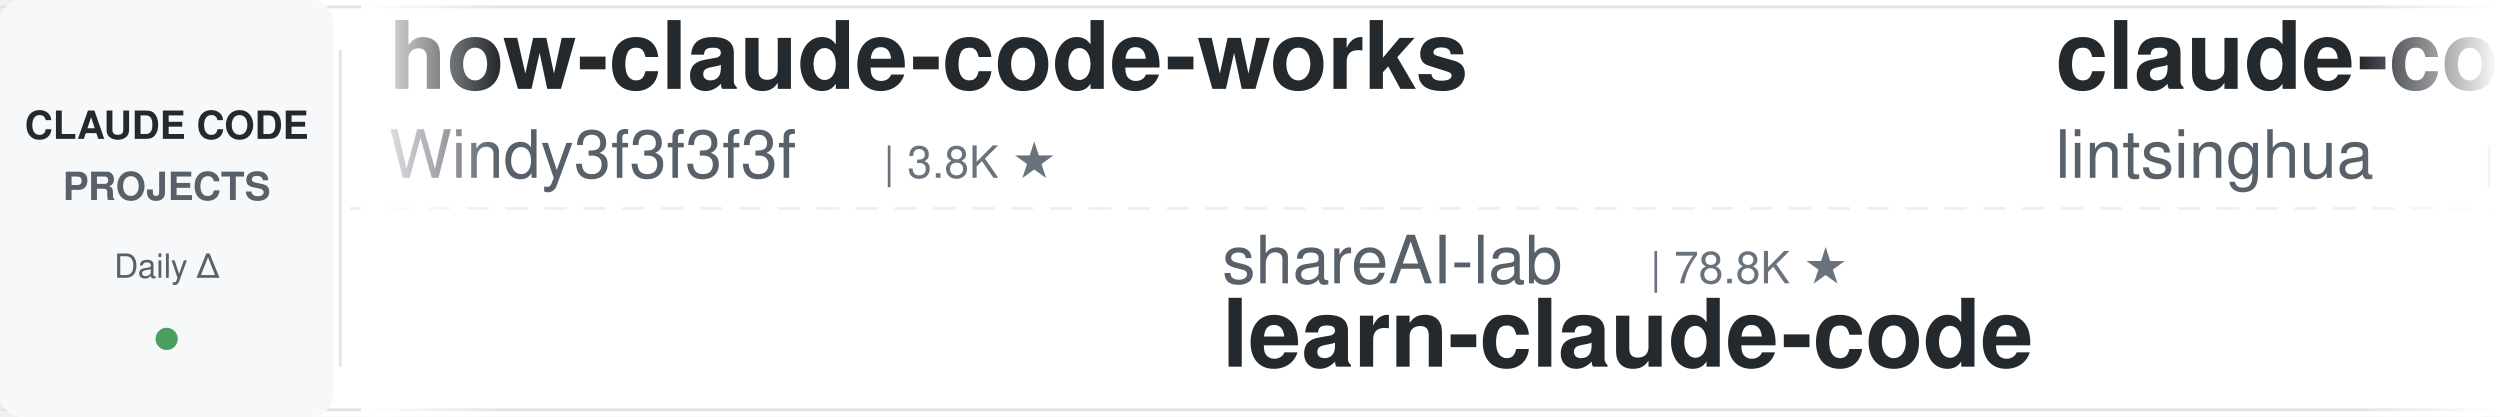
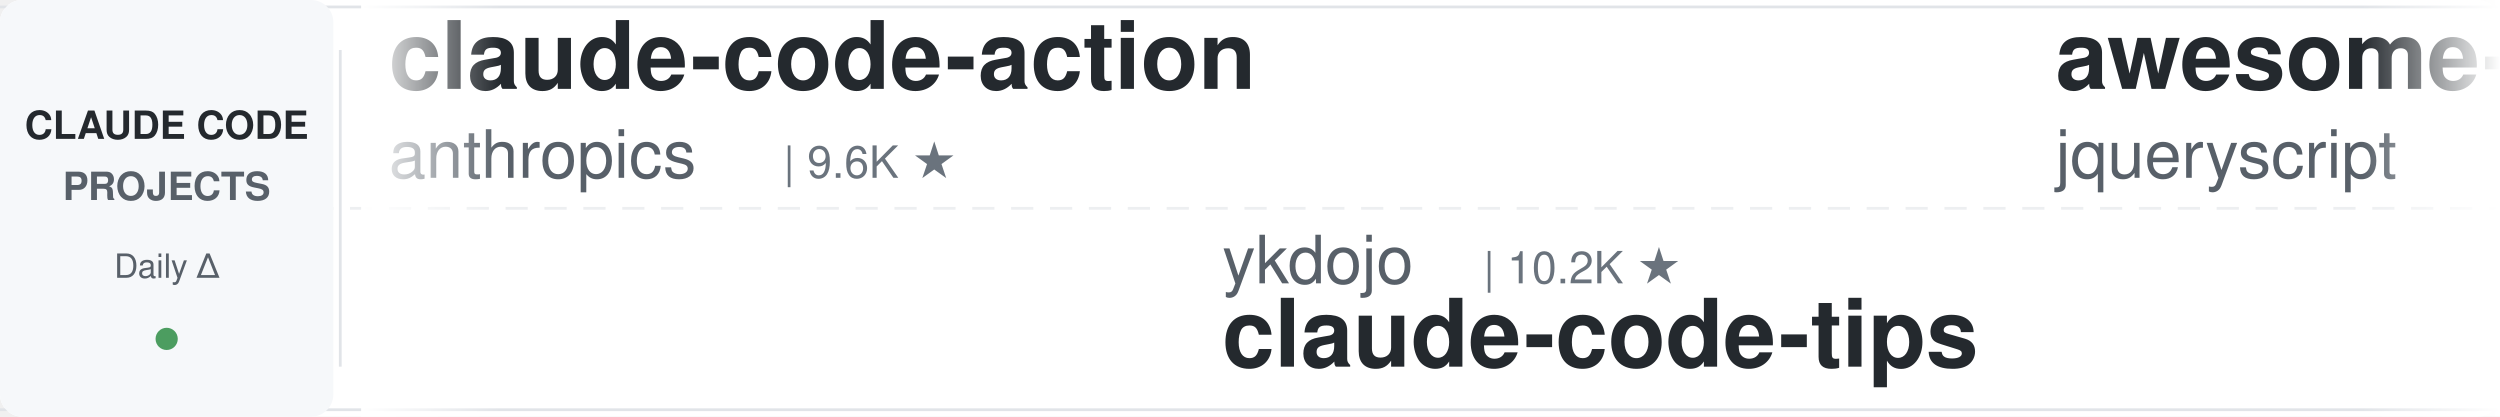
<svg xmlns="http://www.w3.org/2000/svg" width="900" height="150">
  <defs>
    <linearGradient id="leftFade" x1="0%" y1="0%" x2="100%" y2="0%">
      <stop offset="0%" style="stop-color:#ffffff;stop-opacity:1" />
      <stop offset="100%" style="stop-color:#ffffff;stop-opacity:0" />
    </linearGradient>
    <linearGradient id="rightFade" x1="0%" y1="0%" x2="100%" y2="0%">
      <stop offset="0%" style="stop-color:#ffffff;stop-opacity:0" />
      <stop offset="100%" style="stop-color:#ffffff;stop-opacity:1" />
    </linearGradient>
  </defs>
  <rect width="900" height="150" fill="#ffffff" rx="8" />
  <rect x="0" y="2" width="900" height="1" fill="#e1e4e8" />
  <rect x="0" y="147" width="900" height="1" fill="#e1e4e8" />
  <line x1="0" y1="75" x2="900" y2="75" stroke="#e1e4e8" stroke-width="1" stroke-dasharray="8 6" opacity="0.6" />
  <rect x="0" y="0" width="120" height="150" fill="#f6f8fa" rx="8" />
  <text x="60" y="50" font-family="-apple-system, BlinkMacSystemFont, 'Segoe UI', Helvetica, Arial, sans-serif" font-size="14" font-weight="600" fill="#24292e" text-anchor="middle">CLAUDE CODE</text>
  <text x="60" y="72" font-family="-apple-system, BlinkMacSystemFont, 'Segoe UI', Helvetica, Arial, sans-serif" font-size="14" font-weight="600" fill="#586069" text-anchor="middle">PROJECTS</text>
  <text x="60" y="100" font-family="-apple-system, BlinkMacSystemFont, 'Segoe UI', Helvetica, Arial, sans-serif" font-size="12" font-weight="500" fill="#586069" text-anchor="middle">Daily Δ</text>
  <circle cx="60" cy="122" r="4" fill="#22863a" opacity="0.8" />
  <rect x="122" y="18" width="1" height="114" fill="#e1e4e8" />
  <clipPath id="tickerClip">
    <rect x="130" y="0" width="770" height="150" />
  </clipPath>
  <g clip-path="url(#tickerClip)">
    <g id="tickerItems">
      <animateTransform attributeName="transform" attributeType="XML" type="translate" from="0 0" to="-3000 0" dur="54s" repeatCount="indefinite" />
      <g transform="translate(0, 0)">
-         <text x="140" y="32" font-family="-apple-system, BlinkMacSystemFont, 'Segoe UI', Helvetica, Arial, sans-serif" font-size="34" font-weight="600" fill="#24292e">how-claude-code-works</text>
-         <text x="140" y="64" font-family="-apple-system, BlinkMacSystemFont, 'Segoe UI', Helvetica, Arial, sans-serif" font-size="24" font-weight="400" fill="#586069">Windy3f3f3f3f</text>
-         <text x="318" y="64" font-family="-apple-system, BlinkMacSystemFont, 'Segoe UI', Helvetica, Arial, sans-serif" font-size="16" font-weight="500" fill="#6a737d">| 3.8K ★</text>
+         <text x="140" y="32" font-family="-apple-system, BlinkMacSystemFont, 'Segoe UI', Helvetica, Arial, sans-serif" font-size="34" font-weight="600" fill="#24292e">claude-code-action</text>
+         <text x="140" y="64" font-family="-apple-system, BlinkMacSystemFont, 'Segoe UI', Helvetica, Arial, sans-serif" font-size="24" font-weight="400" fill="#586069">anthropics</text>
+         <text x="282" y="64" font-family="-apple-system, BlinkMacSystemFont, 'Segoe UI', Helvetica, Arial, sans-serif" font-size="16" font-weight="500" fill="#6a737d">| 9.6K ★</text>
      </g>
      <g transform="translate(300, 0)">
-         <text x="140" y="102" font-family="-apple-system, BlinkMacSystemFont, 'Segoe UI', Helvetica, Arial, sans-serif" font-size="24" font-weight="400" fill="#586069">shareAI-lab</text>
-         <text x="294" y="102" font-family="-apple-system, BlinkMacSystemFont, 'Segoe UI', Helvetica, Arial, sans-serif" font-size="16" font-weight="500" fill="#6a737d">| 78.8K ★</text>
-         <text x="140" y="132" font-family="-apple-system, BlinkMacSystemFont, 'Segoe UI', Helvetica, Arial, sans-serif" font-size="34" font-weight="600" fill="#24292e">learn-claude-code</text>
+         <text x="140" y="102" font-family="-apple-system, BlinkMacSystemFont, 'Segoe UI', Helvetica, Arial, sans-serif" font-size="24" font-weight="400" fill="#586069">ykdojo</text>
+         <text x="234" y="102" font-family="-apple-system, BlinkMacSystemFont, 'Segoe UI', Helvetica, Arial, sans-serif" font-size="16" font-weight="500" fill="#6a737d">| 10.2K ★</text>
+         <text x="140" y="132" font-family="-apple-system, BlinkMacSystemFont, 'Segoe UI', Helvetica, Arial, sans-serif" font-size="34" font-weight="600" fill="#24292e">claude-code-tips</text>
      </g>
      <g transform="translate(600, 0)">
-         <text x="140" y="32" font-family="-apple-system, BlinkMacSystemFont, 'Segoe UI', Helvetica, Arial, sans-serif" font-size="34" font-weight="600" fill="#24292e">claude-code-book</text>
-         <text x="140" y="64" font-family="-apple-system, BlinkMacSystemFont, 'Segoe UI', Helvetica, Arial, sans-serif" font-size="24" font-weight="400" fill="#586069">lintsinghua</text>
-         <text x="294" y="64" font-family="-apple-system, BlinkMacSystemFont, 'Segoe UI', Helvetica, Arial, sans-serif" font-size="16" font-weight="500" fill="#6a737d">| 4.3K ★</text>
+         <text x="140" y="32" font-family="-apple-system, BlinkMacSystemFont, 'Segoe UI', Helvetica, Arial, sans-serif" font-size="34" font-weight="600" fill="#24292e">awesome-claude-code</text>
+         <text x="140" y="64" font-family="-apple-system, BlinkMacSystemFont, 'Segoe UI', Helvetica, Arial, sans-serif" font-size="24" font-weight="400" fill="#586069">jqueryscript</text>
+         <text x="306" y="64" font-family="-apple-system, BlinkMacSystemFont, 'Segoe UI', Helvetica, Arial, sans-serif" font-size="16" font-weight="500" fill="#6a737d">| 532 ★</text>
      </g>
      <g transform="translate(900, 0)">
+         <text x="140" y="102" font-family="-apple-system, BlinkMacSystemFont, 'Segoe UI', Helvetica, Arial, sans-serif" font-size="24" font-weight="400" fill="#586069">OneRedOak</text>
+         <text x="270" y="102" font-family="-apple-system, BlinkMacSystemFont, 'Segoe UI', Helvetica, Arial, sans-serif" font-size="16" font-weight="500" fill="#6a737d">| 3.9K ★</text>
+         <text x="140" y="132" font-family="-apple-system, BlinkMacSystemFont, 'Segoe UI', Helvetica, Arial, sans-serif" font-size="34" font-weight="600" fill="#24292e">claude-code-workflows</text>
+       </g>
+       <g transform="translate(1200, 0)">
+         <text x="140" y="32" font-family="-apple-system, BlinkMacSystemFont, 'Segoe UI', Helvetica, Arial, sans-serif" font-size="34" font-weight="600" fill="#24292e">claude-code-reverse</text>
+         <text x="140" y="64" font-family="-apple-system, BlinkMacSystemFont, 'Segoe UI', Helvetica, Arial, sans-serif" font-size="24" font-weight="400" fill="#586069">Yuyz0112</text>
+         <text x="258" y="64" font-family="-apple-system, BlinkMacSystemFont, 'Segoe UI', Helvetica, Arial, sans-serif" font-size="16" font-weight="500" fill="#6a737d">| 2.4K ★</text>
+       </g>
+       <g transform="translate(1500, 0)">
+         <text x="140" y="102" font-family="-apple-system, BlinkMacSystemFont, 'Segoe UI', Helvetica, Arial, sans-serif" font-size="24" font-weight="400" fill="#586069">ponponon</text>
+         <text x="258" y="102" font-family="-apple-system, BlinkMacSystemFont, 'Segoe UI', Helvetica, Arial, sans-serif" font-size="16" font-weight="500" fill="#6a737d">| 2.3K ★</text>
+         <text x="140" y="132" font-family="-apple-system, BlinkMacSystemFont, 'Segoe UI', Helvetica, Arial, sans-serif" font-size="34" font-weight="600" fill="#24292e">claude_code_src</text>
+       </g>
+       <g transform="translate(1800, 0)">
+         <text x="140" y="32" font-family="-apple-system, BlinkMacSystemFont, 'Segoe UI', Helvetica, Arial, sans-serif" font-size="34" font-weight="600" fill="#24292e">awesome-claude-code-plug...</text>
+         <text x="140" y="64" font-family="-apple-system, BlinkMacSystemFont, 'Segoe UI', Helvetica, Arial, sans-serif" font-size="24" font-weight="400" fill="#586069">ccplugins</text>
+         <text x="270" y="64" font-family="-apple-system, BlinkMacSystemFont, 'Segoe UI', Helvetica, Arial, sans-serif" font-size="16" font-weight="500" fill="#6a737d">| 977 ★</text>
+       </g>
+       <g transform="translate(2100, 0)">
        <text x="140" y="102" font-family="-apple-system, BlinkMacSystemFont, 'Segoe UI', Helvetica, Arial, sans-serif" font-size="24" font-weight="400" fill="#586069">huangserva</text>
        <text x="282" y="102" font-family="-apple-system, BlinkMacSystemFont, 'Segoe UI', Helvetica, Arial, sans-serif" font-size="16" font-weight="500" fill="#6a737d">| 629 ★</text>
        <text x="140" y="132" font-family="-apple-system, BlinkMacSystemFont, 'Segoe UI', Helvetica, Arial, sans-serif" font-size="34" font-weight="600" fill="#24292e">claude-code-cli</text>
      </g>
-       <g transform="translate(1200, 0)">
-         <text x="140" y="32" font-family="-apple-system, BlinkMacSystemFont, 'Segoe UI', Helvetica, Arial, sans-serif" font-size="34" font-weight="600" fill="#24292e">claude-code-spec-workflo...</text>
-         <text x="140" y="64" font-family="-apple-system, BlinkMacSystemFont, 'Segoe UI', Helvetica, Arial, sans-serif" font-size="24" font-weight="400" fill="#586069">Pimzino</text>
-         <text x="246" y="64" font-family="-apple-system, BlinkMacSystemFont, 'Segoe UI', Helvetica, Arial, sans-serif" font-size="16" font-weight="500" fill="#6a737d">| 3.9K ★</text>
-       </g>
-       <g transform="translate(1500, 0)">
-         <text x="140" y="102" font-family="-apple-system, BlinkMacSystemFont, 'Segoe UI', Helvetica, Arial, sans-serif" font-size="24" font-weight="400" fill="#586069">SeemSeam</text>
-         <text x="258" y="102" font-family="-apple-system, BlinkMacSystemFont, 'Segoe UI', Helvetica, Arial, sans-serif" font-size="16" font-weight="500" fill="#6a737d">| 3.6K ★</text>
-         <text x="140" y="132" font-family="-apple-system, BlinkMacSystemFont, 'Segoe UI', Helvetica, Arial, sans-serif" font-size="34" font-weight="600" fill="#24292e">claude_codex_bridge</text>
-       </g>
-       <g transform="translate(1800, 0)">
-         <text x="140" y="32" font-family="-apple-system, BlinkMacSystemFont, 'Segoe UI', Helvetica, Arial, sans-serif" font-size="34" font-weight="600" fill="#24292e">ECC</text>
-         <text x="140" y="64" font-family="-apple-system, BlinkMacSystemFont, 'Segoe UI', Helvetica, Arial, sans-serif" font-size="24" font-weight="400" fill="#586069">affaan-m</text>
-         <text x="258" y="64" font-family="-apple-system, BlinkMacSystemFont, 'Segoe UI', Helvetica, Arial, sans-serif" font-size="16" font-weight="500" fill="#6a737d">| 283.0K ★</text>
-       </g>
-       <g transform="translate(2100, 0)">
-         <text x="140" y="102" font-family="-apple-system, BlinkMacSystemFont, 'Segoe UI', Helvetica, Arial, sans-serif" font-size="24" font-weight="400" fill="#586069">Yuyz0112</text>
-         <text x="258" y="102" font-family="-apple-system, BlinkMacSystemFont, 'Segoe UI', Helvetica, Arial, sans-serif" font-size="16" font-weight="500" fill="#6a737d">| 2.4K ★</text>
-         <text x="140" y="132" font-family="-apple-system, BlinkMacSystemFont, 'Segoe UI', Helvetica, Arial, sans-serif" font-size="34" font-weight="600" fill="#24292e">claude-code-reverse</text>
-       </g>
      <g transform="translate(2400, 0)">
-         <text x="140" y="32" font-family="-apple-system, BlinkMacSystemFont, 'Segoe UI', Helvetica, Arial, sans-serif" font-size="34" font-weight="600" fill="#24292e">claude-code-tips</text>
-         <text x="140" y="64" font-family="-apple-system, BlinkMacSystemFont, 'Segoe UI', Helvetica, Arial, sans-serif" font-size="24" font-weight="400" fill="#586069">ykdojo</text>
-         <text x="234" y="64" font-family="-apple-system, BlinkMacSystemFont, 'Segoe UI', Helvetica, Arial, sans-serif" font-size="16" font-weight="500" fill="#6a737d">| 10.2K ★</text>
+         <text x="140" y="32" font-family="-apple-system, BlinkMacSystemFont, 'Segoe UI', Helvetica, Arial, sans-serif" font-size="34" font-weight="600" fill="#24292e">claude-code-best-practic...</text>
+         <text x="140" y="64" font-family="-apple-system, BlinkMacSystemFont, 'Segoe UI', Helvetica, Arial, sans-serif" font-size="24" font-weight="400" fill="#586069">shanraisshan</text>
+         <text x="306" y="64" font-family="-apple-system, BlinkMacSystemFont, 'Segoe UI', Helvetica, Arial, sans-serif" font-size="16" font-weight="500" fill="#6a737d">| 67.7K ★</text>
      </g>
      <g transform="translate(2700, 0)">
-         <text x="140" y="102" font-family="-apple-system, BlinkMacSystemFont, 'Segoe UI', Helvetica, Arial, sans-serif" font-size="24" font-weight="400" fill="#586069">VILA-Lab</text>
-         <text x="258" y="102" font-family="-apple-system, BlinkMacSystemFont, 'Segoe UI', Helvetica, Arial, sans-serif" font-size="16" font-weight="500" fill="#6a737d">| 2.2K ★</text>
-         <text x="140" y="132" font-family="-apple-system, BlinkMacSystemFont, 'Segoe UI', Helvetica, Arial, sans-serif" font-size="34" font-weight="600" fill="#24292e">Dive-into-Claude-Code</text>
+         <text x="140" y="102" font-family="-apple-system, BlinkMacSystemFont, 'Segoe UI', Helvetica, Arial, sans-serif" font-size="24" font-weight="400" fill="#586069">darcyegb</text>
+         <text x="258" y="102" font-family="-apple-system, BlinkMacSystemFont, 'Segoe UI', Helvetica, Arial, sans-serif" font-size="16" font-weight="500" fill="#6a737d">| 777 ★</text>
+         <text x="140" y="132" font-family="-apple-system, BlinkMacSystemFont, 'Segoe UI', Helvetica, Arial, sans-serif" font-size="34" font-weight="600" fill="#24292e">ClaudeCodeAgents</text>
      </g>
      <g transform="translate(3000, 0)">
-         <text x="140" y="32" font-family="-apple-system, BlinkMacSystemFont, 'Segoe UI', Helvetica, Arial, sans-serif" font-size="34" font-weight="600" fill="#24292e">how-claude-code-works</text>
-         <text x="140" y="64" font-family="-apple-system, BlinkMacSystemFont, 'Segoe UI', Helvetica, Arial, sans-serif" font-size="24" font-weight="400" fill="#586069">Windy3f3f3f3f</text>
-         <text x="318" y="64" font-family="-apple-system, BlinkMacSystemFont, 'Segoe UI', Helvetica, Arial, sans-serif" font-size="16" font-weight="500" fill="#6a737d">| 3.8K ★</text>
+         <text x="140" y="32" font-family="-apple-system, BlinkMacSystemFont, 'Segoe UI', Helvetica, Arial, sans-serif" font-size="34" font-weight="600" fill="#24292e">claude-code-action</text>
+         <text x="140" y="64" font-family="-apple-system, BlinkMacSystemFont, 'Segoe UI', Helvetica, Arial, sans-serif" font-size="24" font-weight="400" fill="#586069">anthropics</text>
+         <text x="282" y="64" font-family="-apple-system, BlinkMacSystemFont, 'Segoe UI', Helvetica, Arial, sans-serif" font-size="16" font-weight="500" fill="#6a737d">| 9.6K ★</text>
      </g>
      <g transform="translate(3300, 0)">
-         <text x="140" y="102" font-family="-apple-system, BlinkMacSystemFont, 'Segoe UI', Helvetica, Arial, sans-serif" font-size="24" font-weight="400" fill="#586069">shareAI-lab</text>
-         <text x="294" y="102" font-family="-apple-system, BlinkMacSystemFont, 'Segoe UI', Helvetica, Arial, sans-serif" font-size="16" font-weight="500" fill="#6a737d">| 78.8K ★</text>
-         <text x="140" y="132" font-family="-apple-system, BlinkMacSystemFont, 'Segoe UI', Helvetica, Arial, sans-serif" font-size="34" font-weight="600" fill="#24292e">learn-claude-code</text>
+         <text x="140" y="102" font-family="-apple-system, BlinkMacSystemFont, 'Segoe UI', Helvetica, Arial, sans-serif" font-size="24" font-weight="400" fill="#586069">ykdojo</text>
+         <text x="234" y="102" font-family="-apple-system, BlinkMacSystemFont, 'Segoe UI', Helvetica, Arial, sans-serif" font-size="16" font-weight="500" fill="#6a737d">| 10.2K ★</text>
+         <text x="140" y="132" font-family="-apple-system, BlinkMacSystemFont, 'Segoe UI', Helvetica, Arial, sans-serif" font-size="34" font-weight="600" fill="#24292e">claude-code-tips</text>
      </g>
      <g transform="translate(3600, 0)">
-         <text x="140" y="32" font-family="-apple-system, BlinkMacSystemFont, 'Segoe UI', Helvetica, Arial, sans-serif" font-size="34" font-weight="600" fill="#24292e">claude-code-book</text>
-         <text x="140" y="64" font-family="-apple-system, BlinkMacSystemFont, 'Segoe UI', Helvetica, Arial, sans-serif" font-size="24" font-weight="400" fill="#586069">lintsinghua</text>
-         <text x="294" y="64" font-family="-apple-system, BlinkMacSystemFont, 'Segoe UI', Helvetica, Arial, sans-serif" font-size="16" font-weight="500" fill="#6a737d">| 4.3K ★</text>
+         <text x="140" y="32" font-family="-apple-system, BlinkMacSystemFont, 'Segoe UI', Helvetica, Arial, sans-serif" font-size="34" font-weight="600" fill="#24292e">awesome-claude-code</text>
+         <text x="140" y="64" font-family="-apple-system, BlinkMacSystemFont, 'Segoe UI', Helvetica, Arial, sans-serif" font-size="24" font-weight="400" fill="#586069">jqueryscript</text>
+         <text x="306" y="64" font-family="-apple-system, BlinkMacSystemFont, 'Segoe UI', Helvetica, Arial, sans-serif" font-size="16" font-weight="500" fill="#6a737d">| 532 ★</text>
      </g>
      <g transform="translate(3900, 0)">
-         <text x="140" y="102" font-family="-apple-system, BlinkMacSystemFont, 'Segoe UI', Helvetica, Arial, sans-serif" font-size="24" font-weight="400" fill="#586069">huangserva</text>
-         <text x="282" y="102" font-family="-apple-system, BlinkMacSystemFont, 'Segoe UI', Helvetica, Arial, sans-serif" font-size="16" font-weight="500" fill="#6a737d">| 629 ★</text>
-         <text x="140" y="132" font-family="-apple-system, BlinkMacSystemFont, 'Segoe UI', Helvetica, Arial, sans-serif" font-size="34" font-weight="600" fill="#24292e">claude-code-cli</text>
+         <text x="140" y="102" font-family="-apple-system, BlinkMacSystemFont, 'Segoe UI', Helvetica, Arial, sans-serif" font-size="24" font-weight="400" fill="#586069">OneRedOak</text>
+         <text x="270" y="102" font-family="-apple-system, BlinkMacSystemFont, 'Segoe UI', Helvetica, Arial, sans-serif" font-size="16" font-weight="500" fill="#6a737d">| 3.9K ★</text>
+         <text x="140" y="132" font-family="-apple-system, BlinkMacSystemFont, 'Segoe UI', Helvetica, Arial, sans-serif" font-size="34" font-weight="600" fill="#24292e">claude-code-workflows</text>
      </g>
    </g>
  </g>
  <rect x="130" y="0" width="50" height="150" fill="url(#leftFade)" />
  <rect x="850" y="0" width="50" height="150" fill="url(#rightFade)" />
</svg>
